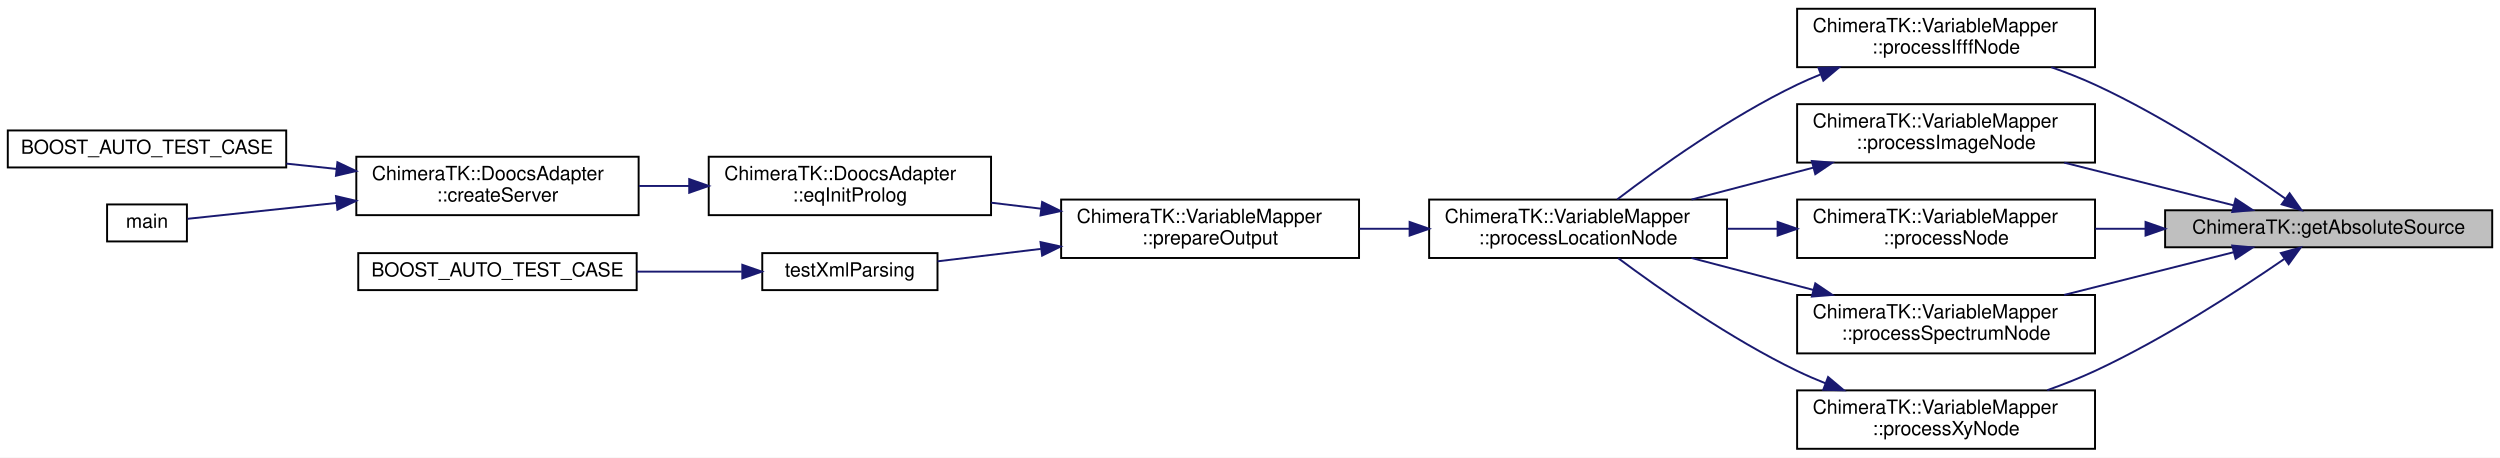
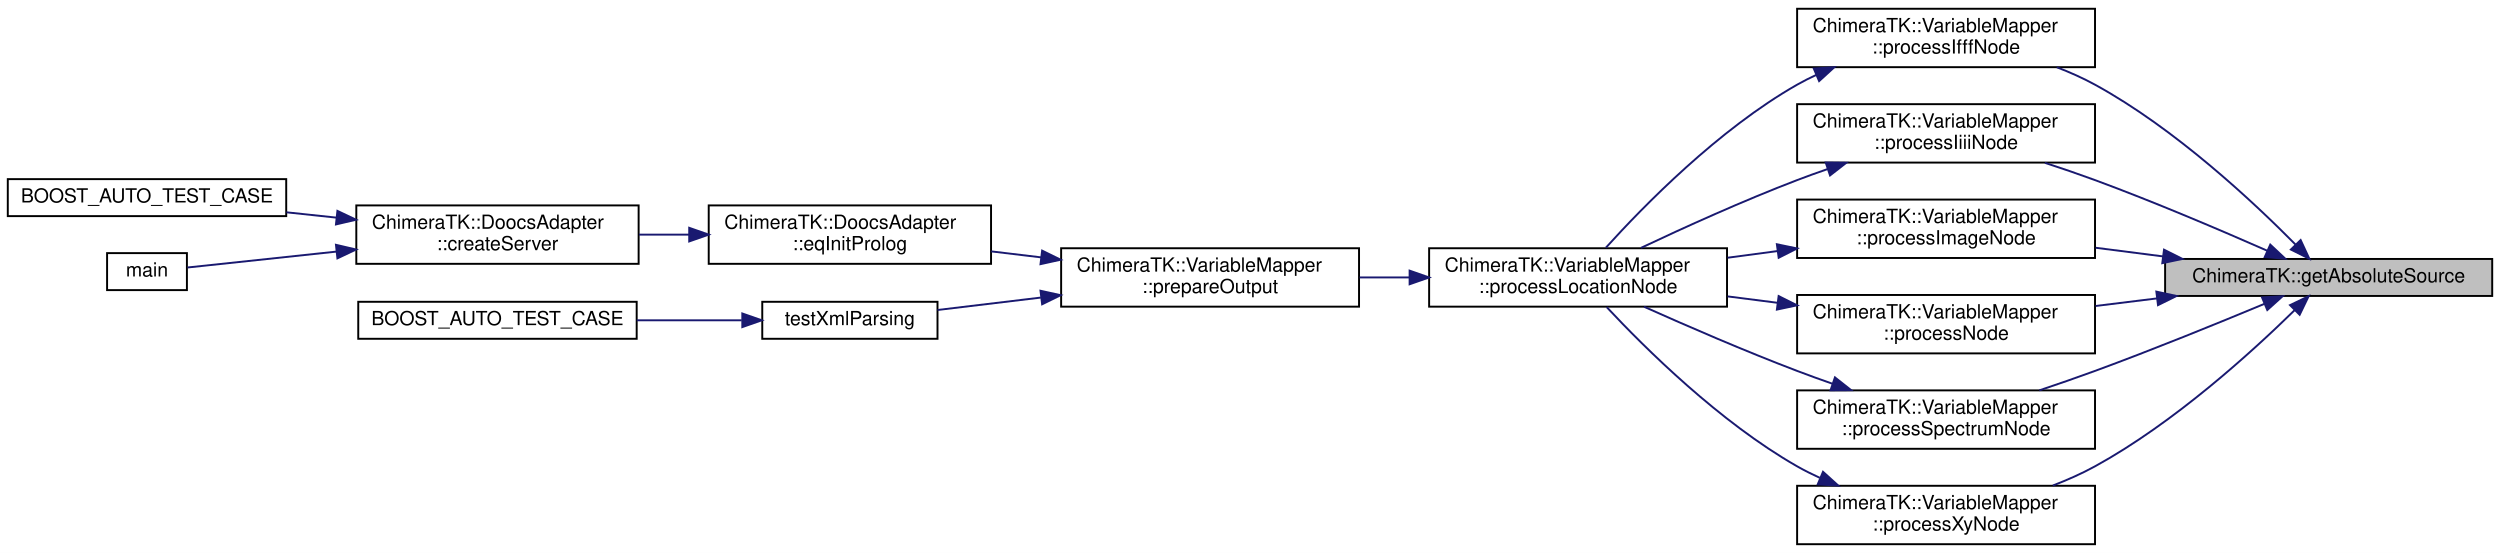
- <svg xmlns="http://www.w3.org/2000/svg" xmlns:xlink="http://www.w3.org/1999/xlink" width="1284pt" height="235pt" viewBox="0.00 0.00 1284.00 235.00">
-   <g id="graph0" class="graph" transform="scale(1 1) rotate(0) translate(4 231)">
-     <polygon fill="white" stroke="transparent" points="-4,4 -4,-231 1280,-231 1280,4 -4,4" />
+ <svg xmlns="http://www.w3.org/2000/svg" xmlns:xlink="http://www.w3.org/1999/xlink" width="1284pt" height="284pt" viewBox="0.00 0.00 1284.00 284.00">
+   <g id="graph0" class="graph" transform="scale(1 1) rotate(0) translate(4 280)">
+     <polygon fill="white" stroke="transparent" points="-4,4 -4,-280 1280,-280 1280,4 -4,4" />
    <g id="node1" class="node">
      <g id="a_node1">
        <a xlink:title=" ">
-           <polygon fill="#bfbfbf" stroke="black" points="1108,-104 1108,-123 1276,-123 1276,-104 1108,-104" />
-           <text text-anchor="middle" x="1192" y="-111" font-family="Helvetica,sans-Serif" font-size="10.00">ChimeraTK::getAbsoluteSource</text>
+           <polygon fill="#bfbfbf" stroke="black" points="1108,-128 1108,-147 1276,-147 1276,-128 1108,-128" />
+           <text text-anchor="middle" x="1192" y="-135" font-family="Helvetica,sans-Serif" font-size="10.00">ChimeraTK::getAbsoluteSource</text>
        </a>
      </g>
    </g>
    <g id="node2" class="node">
      <g id="a_node2">
        <a xlink:href="class_chimera_t_k_1_1_variable_mapper.html#ac7ffa344a61aceb701bf12d62cfcab20" target="_top" xlink:title=" ">
+           <polygon fill="white" stroke="black" points="919,-245.5 919,-275.5 1072,-275.5 1072,-245.5 919,-245.5" />
+           <text text-anchor="start" x="927" y="-263.5" font-family="Helvetica,sans-Serif" font-size="10.00">ChimeraTK::VariableMapper</text>
+           <text text-anchor="middle" x="995.5" y="-252.5" font-family="Helvetica,sans-Serif" font-size="10.00">::processIfffNode</text>
+         </a>
+       </g>
+     </g>
+     <g id="edge1" class="edge">
+       <path fill="none" stroke="midnightblue" d="M1175.03,-154.34C1153.51,-176.14 1113.15,-213.97 1072,-236.5 1065.85,-239.87 1059.15,-242.85 1052.37,-245.46" />
+       <polygon fill="midnightblue" stroke="midnightblue" points="1177.61,-156.71 1182.07,-147.1 1172.59,-151.83 1177.61,-156.71" />
+     </g>
+     <g id="node11" class="node">
+       <g id="a_node11">
+         <a xlink:href="class_chimera_t_k_1_1_variable_mapper.html#ac198c398c161eafe5607199e00ec0a72" target="_top" xlink:title=" ">
          <polygon fill="white" stroke="black" points="919,-196.5 919,-226.5 1072,-226.5 1072,-196.5 919,-196.5" />
          <text text-anchor="start" x="927" y="-214.5" font-family="Helvetica,sans-Serif" font-size="10.00">ChimeraTK::VariableMapper</text>
-           <text text-anchor="middle" x="995.5" y="-203.5" font-family="Helvetica,sans-Serif" font-size="10.00">::processIfffNode</text>
-         </a>
-       </g>
-     </g>
-     <g id="edge1" class="edge">
-       <path fill="none" stroke="midnightblue" d="M1169.69,-129.03C1146.56,-145.33 1108.08,-170.86 1072,-187.5 1064.88,-190.78 1057.19,-193.79 1049.53,-196.49" />
-       <polygon fill="midnightblue" stroke="midnightblue" points="1171.94,-131.73 1178.05,-123.07 1167.87,-126.03 1171.94,-131.73" />
-     </g>
-     <g id="node11" class="node">
-       <g id="a_node11">
+           <text text-anchor="middle" x="995.5" y="-203.5" font-family="Helvetica,sans-Serif" font-size="10.00">::processIiiiNode</text>
+         </a>
+       </g>
+     </g>
+     <g id="edge10" class="edge">
+       <path fill="none" stroke="midnightblue" d="M1160.49,-151.21C1136.63,-161.72 1102.5,-176.27 1072,-187.5 1063.74,-190.54 1054.89,-193.56 1046.26,-196.38" />
+       <polygon fill="midnightblue" stroke="midnightblue" points="1162.01,-154.37 1169.73,-147.12 1159.17,-147.97 1162.01,-154.37" />
+     </g>
+     <g id="node12" class="node">
+       <g id="a_node12">
        <a xlink:href="class_chimera_t_k_1_1_variable_mapper.html#a9f182df7ceedccbc34d4b85788dbdd05" target="_top" xlink:title=" ">
          <polygon fill="white" stroke="black" points="919,-147.5 919,-177.5 1072,-177.5 1072,-147.5 919,-147.5" />
          <text text-anchor="start" x="927" y="-165.5" font-family="Helvetica,sans-Serif" font-size="10.00">ChimeraTK::VariableMapper</text>
          <text text-anchor="middle" x="995.5" y="-154.5" font-family="Helvetica,sans-Serif" font-size="10.00">::processImageNode</text>
        </a>
      </g>
    </g>
-     <g id="edge10" class="edge">
-       <path fill="none" stroke="midnightblue" d="M1143.31,-125.51C1117.03,-132.14 1084.16,-140.42 1056.19,-147.46" />
-       <polygon fill="midnightblue" stroke="midnightblue" points="1144.19,-128.9 1153.04,-123.06 1142.48,-122.11 1144.19,-128.9" />
-     </g>
-     <g id="node12" class="node">
-       <g id="a_node12">
+     <g id="edge12" class="edge">
+       <path fill="none" stroke="midnightblue" d="M1106.89,-148.31C1095.4,-149.79 1083.65,-151.3 1072.32,-152.75" />
+       <polygon fill="midnightblue" stroke="midnightblue" points="1107.44,-151.77 1116.91,-147.02 1106.55,-144.83 1107.44,-151.77" />
+     </g>
+     <g id="node13" class="node">
+       <g id="a_node13">
        <a xlink:href="class_chimera_t_k_1_1_variable_mapper.html#ac3686bd70845c1269f59f271e7ffa964" target="_top" xlink:title=" ">
          <polygon fill="white" stroke="black" points="919,-98.5 919,-128.5 1072,-128.5 1072,-98.5 919,-98.5" />
          <text text-anchor="start" x="927" y="-116.5" font-family="Helvetica,sans-Serif" font-size="10.00">ChimeraTK::VariableMapper</text>
          <text text-anchor="middle" x="995.5" y="-105.5" font-family="Helvetica,sans-Serif" font-size="10.00">::processNode</text>
        </a>
      </g>
    </g>
-     <g id="edge12" class="edge">
-       <path fill="none" stroke="midnightblue" d="M1097.88,-113.5C1089.27,-113.5 1080.62,-113.5 1072.19,-113.5" />
-       <polygon fill="midnightblue" stroke="midnightblue" points="1097.95,-117 1107.95,-113.5 1097.95,-110 1097.95,-117" />
-     </g>
-     <g id="node13" class="node">
-       <g id="a_node13">
+     <g id="edge14" class="edge">
+       <path fill="none" stroke="midnightblue" d="M1103.83,-126.74C1093.31,-125.45 1082.63,-124.13 1072.29,-122.85" />
+       <polygon fill="midnightblue" stroke="midnightblue" points="1103.5,-130.23 1113.85,-127.98 1104.35,-123.28 1103.5,-130.23" />
+     </g>
+     <g id="node14" class="node">
+       <g id="a_node14">
        <a xlink:href="class_chimera_t_k_1_1_variable_mapper.html#adf41b596b8025aa21313faf719f1e643" target="_top" xlink:title=" ">
          <polygon fill="white" stroke="black" points="919,-49.5 919,-79.5 1072,-79.5 1072,-49.5 919,-49.5" />
          <text text-anchor="start" x="927" y="-67.5" font-family="Helvetica,sans-Serif" font-size="10.00">ChimeraTK::VariableMapper</text>
          <text text-anchor="middle" x="995.5" y="-56.5" font-family="Helvetica,sans-Serif" font-size="10.00">::processSpectrumNode</text>
        </a>
      </g>
    </g>
-     <g id="edge14" class="edge">
-       <path fill="none" stroke="midnightblue" d="M1143.31,-101.49C1117.03,-94.86 1084.16,-86.58 1056.19,-79.54" />
-       <polygon fill="midnightblue" stroke="midnightblue" points="1142.48,-104.89 1153.04,-103.94 1144.19,-98.1 1142.48,-104.89" />
-     </g>
-     <g id="node14" class="node">
-       <g id="a_node14">
+     <g id="edge16" class="edge">
+       <path fill="none" stroke="midnightblue" d="M1159.08,-123.98C1135.24,-114.04 1101.78,-100.42 1072,-89.5 1062.8,-86.12 1052.89,-82.7 1043.38,-79.51" />
+       <polygon fill="midnightblue" stroke="midnightblue" points="1157.78,-127.23 1168.35,-127.86 1160.48,-120.77 1157.78,-127.23" />
+     </g>
+     <g id="node15" class="node">
+       <g id="a_node15">
        <a xlink:href="class_chimera_t_k_1_1_variable_mapper.html#a0ae04625dba7e9b611a0368b55ec7b28" target="_top" xlink:title=" ">
          <polygon fill="white" stroke="black" points="919,-0.5 919,-30.5 1072,-30.5 1072,-0.5 919,-0.5" />
          <text text-anchor="start" x="927" y="-18.5" font-family="Helvetica,sans-Serif" font-size="10.00">ChimeraTK::VariableMapper</text>
          <text text-anchor="middle" x="995.5" y="-7.5" font-family="Helvetica,sans-Serif" font-size="10.00">::processXyNode</text>
        </a>
      </g>
    </g>
-     <g id="edge16" class="edge">
-       <path fill="none" stroke="midnightblue" d="M1169.24,-98.02C1146.01,-82.02 1107.7,-57.09 1072,-40.5 1064.24,-36.89 1055.81,-33.57 1047.48,-30.6" />
-       <polygon fill="midnightblue" stroke="midnightblue" points="1167.45,-101.04 1177.65,-103.88 1171.45,-95.3 1167.45,-101.04" />
+     <g id="edge18" class="edge">
+       <path fill="none" stroke="midnightblue" d="M1174.59,-120.77C1152.87,-99.46 1112.58,-62.77 1072,-40.5 1065.22,-36.78 1057.8,-33.49 1050.33,-30.62" />
+       <polygon fill="midnightblue" stroke="midnightblue" points="1172.16,-123.29 1181.71,-127.86 1177.1,-118.32 1172.16,-123.29" />
    </g>
    <g id="node3" class="node">
      <g id="a_node3">
        <a xlink:href="class_chimera_t_k_1_1_variable_mapper.html#a6938122cddbec29e7714a2fc72ac50df" target="_top" xlink:title=" ">
-           <polygon fill="white" stroke="black" points="730,-98.5 730,-128.5 883,-128.5 883,-98.5 730,-98.5" />
-           <text text-anchor="start" x="738" y="-116.5" font-family="Helvetica,sans-Serif" font-size="10.00">ChimeraTK::VariableMapper</text>
-           <text text-anchor="middle" x="806.5" y="-105.5" font-family="Helvetica,sans-Serif" font-size="10.00">::processLocationNode</text>
+           <polygon fill="white" stroke="black" points="730,-122.5 730,-152.5 883,-152.5 883,-122.5 730,-122.5" />
+           <text text-anchor="start" x="738" y="-140.5" font-family="Helvetica,sans-Serif" font-size="10.00">ChimeraTK::VariableMapper</text>
+           <text text-anchor="middle" x="806.5" y="-129.5" font-family="Helvetica,sans-Serif" font-size="10.00">::processLocationNode</text>
        </a>
      </g>
    </g>
    <g id="edge2" class="edge">
-       <path fill="none" stroke="midnightblue" d="M930.94,-192.73C926.85,-191.08 922.84,-189.34 919,-187.5 884.43,-170.93 848.1,-144.98 826.65,-128.62" />
-       <polygon fill="midnightblue" stroke="midnightblue" points="929.98,-196.11 940.57,-196.39 932.47,-189.57 929.98,-196.11" />
+       <path fill="none" stroke="midnightblue" d="M928.92,-241.57C925.51,-239.99 922.18,-238.31 919,-236.5 878.72,-213.6 840.25,-174.32 820.76,-152.77" />
+       <polygon fill="midnightblue" stroke="midnightblue" points="927.56,-244.79 938.13,-245.49 930.3,-238.35 927.56,-244.79" />
    </g>
    <g id="node4" class="node">
      <g id="a_node4">
        <a xlink:href="class_chimera_t_k_1_1_variable_mapper.html#af6548dff0d621b0ce5d68d3ec59253fa" target="_top" xlink:title=" ">
-           <polygon fill="white" stroke="black" points="541,-98.5 541,-128.5 694,-128.5 694,-98.5 541,-98.5" />
-           <text text-anchor="start" x="549" y="-116.5" font-family="Helvetica,sans-Serif" font-size="10.00">ChimeraTK::VariableMapper</text>
-           <text text-anchor="middle" x="617.5" y="-105.5" font-family="Helvetica,sans-Serif" font-size="10.00">::prepareOutput</text>
+           <polygon fill="white" stroke="black" points="541,-122.5 541,-152.5 694,-152.5 694,-122.5 541,-122.5" />
+           <text text-anchor="start" x="549" y="-140.5" font-family="Helvetica,sans-Serif" font-size="10.00">ChimeraTK::VariableMapper</text>
+           <text text-anchor="middle" x="617.5" y="-129.5" font-family="Helvetica,sans-Serif" font-size="10.00">::prepareOutput</text>
        </a>
      </g>
    </g>
    <g id="edge3" class="edge">
-       <path fill="none" stroke="midnightblue" d="M719.7,-113.5C711.23,-113.5 702.67,-113.5 694.3,-113.5" />
-       <polygon fill="midnightblue" stroke="midnightblue" points="719.98,-117 729.98,-113.5 719.98,-110 719.98,-117" />
+       <path fill="none" stroke="midnightblue" d="M719.7,-137.5C711.23,-137.5 702.67,-137.5 694.3,-137.5" />
+       <polygon fill="midnightblue" stroke="midnightblue" points="719.98,-141 729.98,-137.5 719.98,-134 719.98,-141" />
    </g>
    <g id="node5" class="node">
      <g id="a_node5">
        <a xlink:href="class_chimera_t_k_1_1_doocs_adapter.html#a74f831d45dd0772d0787e89ef87a236a" target="_top" xlink:title=" ">
-           <polygon fill="white" stroke="black" points="360,-120.5 360,-150.5 505,-150.5 505,-120.5 360,-120.5" />
-           <text text-anchor="start" x="368" y="-138.5" font-family="Helvetica,sans-Serif" font-size="10.00">ChimeraTK::DoocsAdapter</text>
-           <text text-anchor="middle" x="432.5" y="-127.5" font-family="Helvetica,sans-Serif" font-size="10.00">::eqInitProlog</text>
+           <polygon fill="white" stroke="black" points="360,-144.5 360,-174.5 505,-174.5 505,-144.5 360,-144.5" />
+           <text text-anchor="start" x="368" y="-162.5" font-family="Helvetica,sans-Serif" font-size="10.00">ChimeraTK::DoocsAdapter</text>
+           <text text-anchor="middle" x="432.5" y="-151.5" font-family="Helvetica,sans-Serif" font-size="10.00">::eqInitProlog</text>
        </a>
      </g>
    </g>
    <g id="edge4" class="edge">
-       <path fill="none" stroke="midnightblue" d="M530.72,-123.81C522.14,-124.84 513.5,-125.88 505.08,-126.89" />
-       <polygon fill="midnightblue" stroke="midnightblue" points="531.24,-127.28 540.75,-122.61 530.4,-120.33 531.24,-127.28" />
+       <path fill="none" stroke="midnightblue" d="M530.72,-147.81C522.14,-148.84 513.5,-149.88 505.08,-150.89" />
+       <polygon fill="midnightblue" stroke="midnightblue" points="531.24,-151.28 540.75,-146.61 530.4,-144.33 531.24,-151.28" />
    </g>
    <g id="node9" class="node">
      <g id="a_node9">
        <a xlink:href="test_variable_mapper_8cpp.html#ad7cc765a56d441c093fb4ce50133e6a1" target="_top" xlink:title=" ">
-           <polygon fill="white" stroke="black" points="387.5,-82 387.5,-101 477.5,-101 477.5,-82 387.5,-82" />
-           <text text-anchor="middle" x="432.5" y="-89" font-family="Helvetica,sans-Serif" font-size="10.00">testXmlParsing</text>
+           <polygon fill="white" stroke="black" points="387.5,-106 387.5,-125 477.5,-125 477.5,-106 387.5,-106" />
+           <text text-anchor="middle" x="432.5" y="-113" font-family="Helvetica,sans-Serif" font-size="10.00">testXmlParsing</text>
        </a>
      </g>
    </g>
    <g id="edge8" class="edge">
-       <path fill="none" stroke="midnightblue" d="M530.58,-103.17C512.2,-100.96 493.51,-98.71 477.51,-96.79" />
-       <polygon fill="midnightblue" stroke="midnightblue" points="530.4,-106.67 540.75,-104.39 531.24,-99.72 530.4,-106.67" />
+       <path fill="none" stroke="midnightblue" d="M530.58,-127.17C512.2,-124.96 493.51,-122.71 477.51,-120.79" />
+       <polygon fill="midnightblue" stroke="midnightblue" points="530.4,-130.67 540.75,-128.39 531.24,-123.72 530.4,-130.67" />
    </g>
    <g id="node6" class="node">
      <g id="a_node6">
        <a xlink:href="class_chimera_t_k_1_1_doocs_adapter.html#a540df5860a62d5acf30c784bbe21b18b" target="_top" xlink:title=" ">
-           <polygon fill="white" stroke="black" points="179,-120.5 179,-150.5 324,-150.5 324,-120.5 179,-120.5" />
-           <text text-anchor="start" x="187" y="-138.5" font-family="Helvetica,sans-Serif" font-size="10.00">ChimeraTK::DoocsAdapter</text>
-           <text text-anchor="middle" x="251.5" y="-127.5" font-family="Helvetica,sans-Serif" font-size="10.00">::createServer</text>
+           <polygon fill="white" stroke="black" points="179,-144.5 179,-174.5 324,-174.5 324,-144.5 179,-144.5" />
+           <text text-anchor="start" x="187" y="-162.5" font-family="Helvetica,sans-Serif" font-size="10.00">ChimeraTK::DoocsAdapter</text>
+           <text text-anchor="middle" x="251.5" y="-151.5" font-family="Helvetica,sans-Serif" font-size="10.00">::createServer</text>
        </a>
      </g>
    </g>
    <g id="edge5" class="edge">
-       <path fill="none" stroke="midnightblue" d="M349.96,-135.5C341.36,-135.5 332.67,-135.5 324.2,-135.5" />
-       <polygon fill="midnightblue" stroke="midnightblue" points="349.98,-139 359.98,-135.5 349.98,-132 349.98,-139" />
+       <path fill="none" stroke="midnightblue" d="M349.96,-159.5C341.36,-159.5 332.67,-159.5 324.2,-159.5" />
+       <polygon fill="midnightblue" stroke="midnightblue" points="349.98,-163 359.98,-159.5 349.98,-156 349.98,-163" />
    </g>
    <g id="node7" class="node">
      <g id="a_node7">
        <a xlink:href="server_test_spectrum_buffer-exception_8cpp.html#a1f8893621f4cebe2116c94e600749fa9" target="_top" xlink:title=" ">
-           <polygon fill="white" stroke="black" points="0,-145 0,-164 143,-164 143,-145 0,-145" />
-           <text text-anchor="middle" x="71.5" y="-152" font-family="Helvetica,sans-Serif" font-size="10.00">BOOST_AUTO_TEST_CASE</text>
+           <polygon fill="white" stroke="black" points="0,-169 0,-188 143,-188 143,-169 0,-169" />
+           <text text-anchor="middle" x="71.5" y="-176" font-family="Helvetica,sans-Serif" font-size="10.00">BOOST_AUTO_TEST_CASE</text>
        </a>
      </g>
    </g>
    <g id="edge6" class="edge">
-       <path fill="none" stroke="midnightblue" d="M168.84,-144.22C160.25,-145.13 151.57,-146.06 143.11,-146.96" />
-       <polygon fill="midnightblue" stroke="midnightblue" points="169.3,-147.69 178.87,-143.15 168.55,-140.73 169.3,-147.69" />
+       <path fill="none" stroke="midnightblue" d="M168.84,-168.22C160.25,-169.13 151.57,-170.06 143.11,-170.96" />
+       <polygon fill="midnightblue" stroke="midnightblue" points="169.3,-171.69 178.87,-167.15 168.55,-164.73 169.3,-171.69" />
    </g>
    <g id="node8" class="node">
      <g id="a_node8">
        <a xlink:href="main_8cc.html#a0ddf1224851353fc92bfbff6f499fa97" target="_top" xlink:title=" ">
-           <polygon fill="white" stroke="black" points="51,-107 51,-126 92,-126 92,-107 51,-107" />
-           <text text-anchor="middle" x="71.5" y="-114" font-family="Helvetica,sans-Serif" font-size="10.00">main</text>
+           <polygon fill="white" stroke="black" points="51,-131 51,-150 92,-150 92,-131 51,-131" />
+           <text text-anchor="middle" x="71.5" y="-138" font-family="Helvetica,sans-Serif" font-size="10.00">main</text>
        </a>
      </g>
    </g>
    <g id="edge7" class="edge">
-       <path fill="none" stroke="midnightblue" d="M168.89,-126.79C140.49,-123.76 111.08,-120.62 92.33,-118.62" />
-       <polygon fill="midnightblue" stroke="midnightblue" points="168.55,-130.27 178.87,-127.85 169.3,-123.31 168.55,-130.27" />
+       <path fill="none" stroke="midnightblue" d="M168.89,-150.79C140.49,-147.76 111.08,-144.62 92.33,-142.62" />
+       <polygon fill="midnightblue" stroke="midnightblue" points="168.55,-154.27 178.87,-151.85 169.3,-147.31 168.55,-154.27" />
    </g>
    <g id="node10" class="node">
      <g id="a_node10">
        <a xlink:href="test_variable_mapper_8cpp.html#ac6ab0f2ec46da87f9c3785f4a92a9965" target="_top" xlink:title=" ">
-           <polygon fill="white" stroke="black" points="180,-82 180,-101 323,-101 323,-82 180,-82" />
-           <text text-anchor="middle" x="251.5" y="-89" font-family="Helvetica,sans-Serif" font-size="10.00">BOOST_AUTO_TEST_CASE</text>
+           <polygon fill="white" stroke="black" points="180,-106 180,-125 323,-125 323,-106 180,-106" />
+           <text text-anchor="middle" x="251.5" y="-113" font-family="Helvetica,sans-Serif" font-size="10.00">BOOST_AUTO_TEST_CASE</text>
        </a>
      </g>
    </g>
    <g id="edge9" class="edge">
-       <path fill="none" stroke="midnightblue" d="M376.96,-91.5C359.97,-91.5 340.98,-91.5 323.05,-91.5" />
-       <polygon fill="midnightblue" stroke="midnightblue" points="377.25,-95 387.25,-91.5 377.25,-88 377.25,-95" />
+       <path fill="none" stroke="midnightblue" d="M376.96,-115.5C359.97,-115.5 340.98,-115.5 323.05,-115.5" />
+       <polygon fill="midnightblue" stroke="midnightblue" points="377.25,-119 387.25,-115.5 377.25,-112 377.25,-119" />
    </g>
    <g id="edge11" class="edge">
-       <path fill="none" stroke="midnightblue" d="M927.25,-144.88C906.79,-139.52 884.5,-133.68 864.77,-128.51" />
-       <polygon fill="midnightblue" stroke="midnightblue" points="926.56,-148.32 937.12,-147.47 928.34,-141.54 926.56,-148.32" />
+       <path fill="none" stroke="midnightblue" d="M934.68,-193.18C929.35,-191.34 924.06,-189.43 919,-187.5 891.45,-176.98 860.95,-163.15 838.82,-152.7" />
+       <polygon fill="midnightblue" stroke="midnightblue" points="933.68,-196.53 944.27,-196.41 935.91,-189.9 933.68,-196.53" />
    </g>
    <g id="edge13" class="edge">
-       <path fill="none" stroke="midnightblue" d="M908.7,-113.5C900.23,-113.5 891.67,-113.5 883.3,-113.5" />
-       <polygon fill="midnightblue" stroke="midnightblue" points="908.98,-117 918.98,-113.5 908.98,-110 908.98,-117" />
+       <path fill="none" stroke="midnightblue" d="M908.98,-151.07C900.42,-149.92 891.76,-148.76 883.3,-147.63" />
+       <polygon fill="midnightblue" stroke="midnightblue" points="908.6,-154.55 918.98,-152.4 909.53,-147.61 908.6,-154.55" />
    </g>
    <g id="edge15" class="edge">
-       <path fill="none" stroke="midnightblue" d="M927.25,-82.12C906.79,-87.48 884.5,-93.32 864.77,-98.49" />
-       <polygon fill="midnightblue" stroke="midnightblue" points="928.34,-85.46 937.12,-79.53 926.56,-78.68 928.34,-85.46" />
+       <path fill="none" stroke="midnightblue" d="M908.98,-124.48C900.42,-125.58 891.76,-126.69 883.3,-127.77" />
+       <polygon fill="midnightblue" stroke="midnightblue" points="909.51,-127.94 918.98,-123.19 908.61,-120.99 909.51,-127.94" />
    </g>
    <g id="edge17" class="edge">
-       <path fill="none" stroke="midnightblue" d="M933.45,-34.18C928.49,-36.16 923.62,-38.27 919,-40.5 884.83,-57 848.68,-82.32 827.11,-98.38" />
-       <polygon fill="midnightblue" stroke="midnightblue" points="934.91,-37.37 943.02,-30.54 932.43,-30.82 934.91,-37.37" />
+       <path fill="none" stroke="midnightblue" d="M937.13,-82.92C930.98,-85.06 924.84,-87.28 919,-89.5 892.21,-99.68 862.41,-112.59 840.37,-122.46" />
+       <polygon fill="midnightblue" stroke="midnightblue" points="938.43,-86.17 946.75,-79.61 936.16,-79.55 938.43,-86.17" />
+     </g>
+     <g id="edge19" class="edge">
+       <path fill="none" stroke="midnightblue" d="M930.65,-34.59C926.63,-36.42 922.71,-38.39 919,-40.5 879.32,-63.11 840.91,-101.17 821.19,-122.27" />
+       <polygon fill="midnightblue" stroke="midnightblue" points="932.3,-37.69 940.16,-30.58 929.59,-31.24 932.3,-37.69" />
    </g>
  </g>
</svg>
